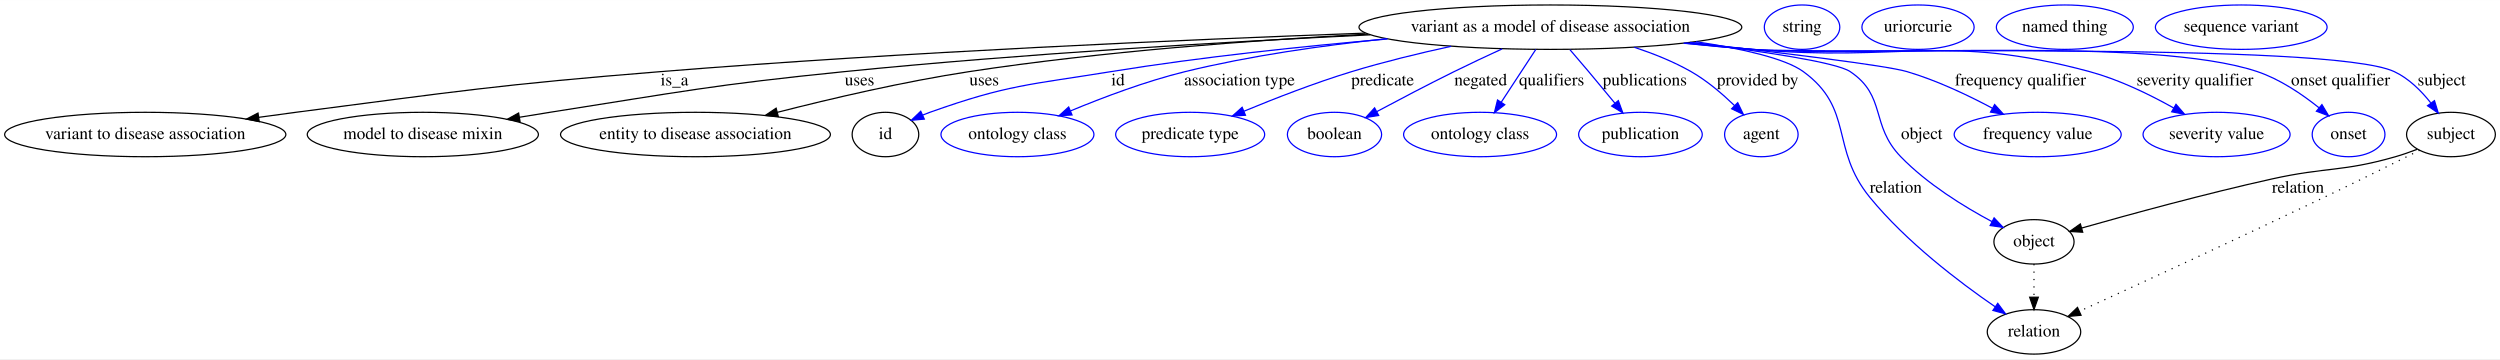
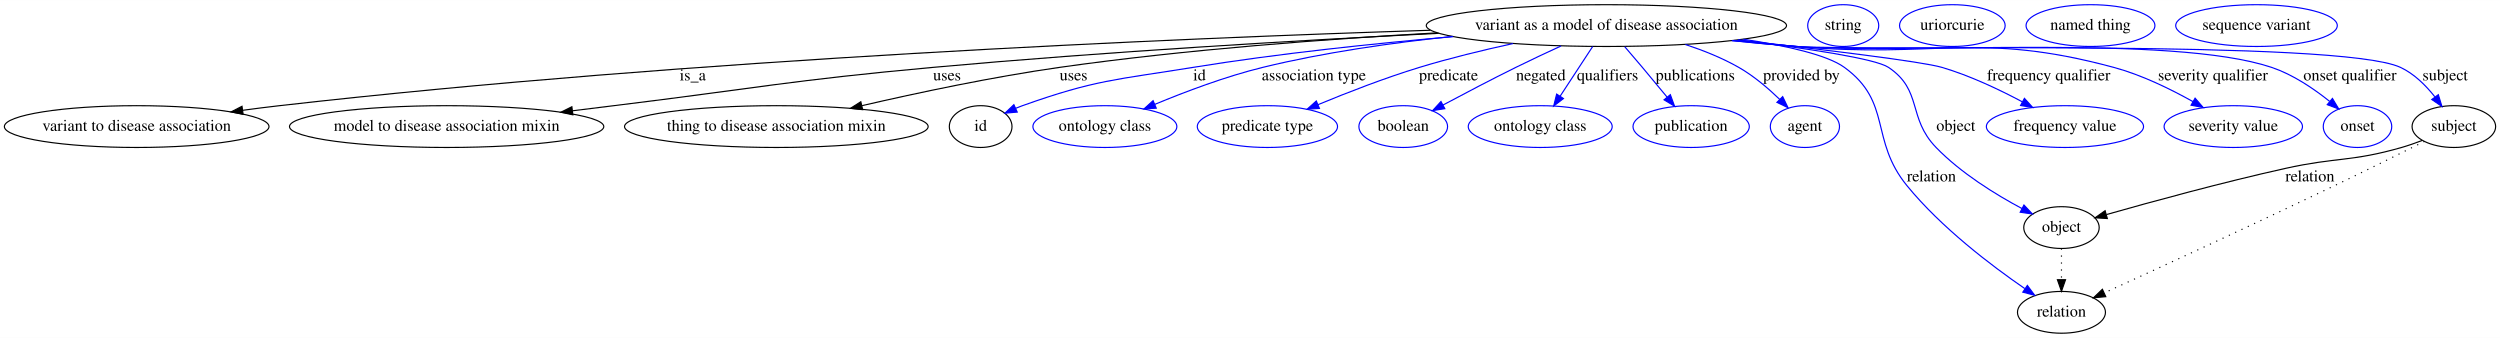
- <svg xmlns="http://www.w3.org/2000/svg" width="2026pt" height="291pt" viewBox="0.00 0.00 2026.49 291.00">
+ <svg xmlns="http://www.w3.org/2000/svg" width="2153pt" height="291pt" viewBox="0.00 0.00 2153.49 291.00">
  <g id="graph0" class="graph" transform="scale(1 1) rotate(0) translate(4 287)">
-     <polygon fill="#ffffff" stroke="transparent" points="-4,4 -4,-287 2022.487,-287 2022.487,4 -4,4" />
+     <polygon fill="#ffffff" stroke="transparent" points="-4,4 -4,-287 2149.487,-287 2149.487,4 -4,4" />
    <g id="node1" class="node">
-       <ellipse fill="none" stroke="#000000" cx="1252.74" cy="-265" rx="155.173" ry="18" />
-       <text text-anchor="middle" x="1252.74" y="-261.3" font-family="Times,serif" font-size="14.00" fill="#000000">variant as a model of disease association</text>
+       <ellipse fill="none" stroke="#000000" cx="1379.74" cy="-265" rx="155.173" ry="18" />
+       <text text-anchor="middle" x="1379.74" y="-261.3" font-family="Times,serif" font-size="14.00" fill="#000000">variant as a model of disease association</text>
    </g>
    <g id="node2" class="node">
      <ellipse fill="none" stroke="#000000" cx="113.74" cy="-178" rx="113.98" ry="18" />
      <text text-anchor="middle" x="113.74" y="-174.3" font-family="Times,serif" font-size="14.00" fill="#000000">variant to disease association</text>
    </g>
    <g id="edge1" class="edge">
-       <path fill="none" stroke="#000000" d="M1102.74,-260.184C956.78,-254.867 728.808,-244.89 531.74,-229 399.798,-218.361 367.015,-212.996 235.74,-196 226.026,-194.742 215.888,-193.359 205.787,-191.936" />
-       <polygon fill="#000000" stroke="#000000" points="206.109,-188.446 195.716,-190.502 205.123,-195.377 206.109,-188.446" />
-       <text text-anchor="middle" x="542.74" y="-217.8" font-family="Times,serif" font-size="14.00" fill="#000000">is_a</text>
+       <path fill="none" stroke="#000000" d="M1228.146,-260.972C1008.835,-253.984 590.551,-236.297 236.74,-196 226.503,-194.834 215.806,-193.477 205.177,-192.041" />
+       <polygon fill="#000000" stroke="#000000" points="205.408,-188.539 195.024,-190.643 204.453,-195.474 205.408,-188.539" />
+       <text text-anchor="middle" x="592.74" y="-217.8" font-family="Times,serif" font-size="14.00" fill="#000000">is_a</text>
    </g>
    <g id="node3" class="node">
-       <ellipse fill="none" stroke="#000000" cx="338.74" cy="-178" rx="93.683" ry="18" />
-       <text text-anchor="middle" x="338.74" y="-174.3" font-family="Times,serif" font-size="14.00" fill="#000000">model to disease mixin</text>
+       <ellipse fill="none" stroke="#000000" cx="380.74" cy="-178" rx="135.376" ry="18" />
+       <text text-anchor="middle" x="380.74" y="-174.3" font-family="Times,serif" font-size="14.00" fill="#000000">model to disease association mixin</text>
    </g>
    <g id="edge2" class="edge">
-       <path fill="none" stroke="#000000" d="M1106.734,-258.808C991.006,-253.177 825.287,-243.508 680.74,-229 574.046,-218.292 547.683,-212.566 441.74,-196 433.771,-194.754 425.465,-193.398 417.18,-192.008" />
-       <polygon fill="#000000" stroke="#000000" points="417.551,-188.521 407.107,-190.301 416.382,-195.423 417.551,-188.521" />
-       <text text-anchor="middle" x="692.74" y="-217.8" font-family="Times,serif" font-size="14.00" fill="#000000">uses</text>
+       <path fill="none" stroke="#000000" d="M1235.36,-258.346C1117.906,-252.377 947.938,-242.48 799.74,-229 677.147,-217.849 646.926,-210.968 524.74,-196 513.213,-194.588 501.169,-193.101 489.167,-191.612" />
+       <polygon fill="#000000" stroke="#000000" points="489.463,-188.121 479.108,-190.362 488.6,-195.068 489.463,-188.121" />
+       <text text-anchor="middle" x="811.74" y="-217.8" font-family="Times,serif" font-size="14.00" fill="#000000">uses</text>
    </g>
    <g id="node4" class="node">
-       <ellipse fill="none" stroke="#000000" cx="559.74" cy="-178" rx="109.381" ry="18" />
-       <text text-anchor="middle" x="559.74" y="-174.3" font-family="Times,serif" font-size="14.00" fill="#000000">entity to disease association</text>
+       <ellipse fill="none" stroke="#000000" cx="664.74" cy="-178" rx="130.777" ry="18" />
+       <text text-anchor="middle" x="664.74" y="-174.3" font-family="Times,serif" font-size="14.00" fill="#000000">thing to disease association mixin</text>
    </g>
    <g id="edge3" class="edge">
-       <path fill="none" stroke="#000000" d="M1104.921,-259.379C1011.794,-254.437 889.266,-245.366 781.74,-229 728.856,-220.951 669.876,-207.168 626.008,-195.959" />
-       <polygon fill="#000000" stroke="#000000" points="626.88,-192.57 616.323,-193.464 625.134,-199.348 626.88,-192.57" />
-       <text text-anchor="middle" x="793.74" y="-217.8" font-family="Times,serif" font-size="14.00" fill="#000000">uses</text>
+       <path fill="none" stroke="#000000" d="M1233.868,-258.741C1140.562,-253.532 1017.133,-244.404 908.74,-229 851.139,-220.814 786.746,-207.161 738.579,-196.041" />
+       <polygon fill="#000000" stroke="#000000" points="739.089,-192.566 728.556,-193.709 737.503,-199.384 739.089,-192.566" />
+       <text text-anchor="middle" x="920.74" y="-217.8" font-family="Times,serif" font-size="14.00" fill="#000000">uses</text>
    </g>
    <g id="node5" class="node">
-       <ellipse fill="none" stroke="#000000" cx="713.74" cy="-178" rx="27" ry="18" />
-       <text text-anchor="middle" x="713.74" y="-174.3" font-family="Times,serif" font-size="14.00" fill="#000000">id</text>
+       <ellipse fill="none" stroke="#000000" cx="840.74" cy="-178" rx="27" ry="18" />
+       <text text-anchor="middle" x="840.74" y="-174.3" font-family="Times,serif" font-size="14.00" fill="#000000">id</text>
    </g>
    <g id="edge4" class="edge">
-       <path fill="none" stroke="#0000ff" d="M1120.795,-255.457C1053.49,-249.628 970.476,-240.96 896.74,-229 830.644,-218.279 812.816,-218.471 749.74,-196 747.864,-195.332 745.959,-194.589 744.056,-193.797" />
-       <polygon fill="#0000ff" stroke="#0000ff" points="745.238,-190.489 734.686,-189.539 742.342,-196.863 745.238,-190.489" />
-       <text text-anchor="middle" x="902.24" y="-217.8" font-family="Times,serif" font-size="14.00" fill="#000000">id</text>
+       <path fill="none" stroke="#0000ff" d="M1247.795,-255.457C1180.49,-249.628 1097.476,-240.96 1023.74,-229 957.644,-218.279 939.816,-218.471 876.74,-196 874.864,-195.332 872.959,-194.589 871.056,-193.797" />
+       <polygon fill="#0000ff" stroke="#0000ff" points="872.238,-190.489 861.686,-189.539 869.342,-196.863 872.238,-190.489" />
+       <text text-anchor="middle" x="1029.24" y="-217.8" font-family="Times,serif" font-size="14.00" fill="#000000">id</text>
    </g>
    <g id="node7" class="node">
-       <ellipse fill="none" stroke="#0000ff" cx="820.74" cy="-178" rx="61.99" ry="18" />
-       <text text-anchor="middle" x="820.74" y="-174.3" font-family="Times,serif" font-size="14.00" fill="#000000">ontology class</text>
+       <ellipse fill="none" stroke="#0000ff" cx="947.74" cy="-178" rx="61.99" ry="18" />
+       <text text-anchor="middle" x="947.74" y="-174.3" font-family="Times,serif" font-size="14.00" fill="#000000">ontology class</text>
    </g>
    <g id="edge5" class="edge">
-       <path fill="none" stroke="#0000ff" d="M1120.019,-255.642C1068.54,-250.252 1009.413,-241.885 956.74,-229 924.78,-221.182 890.07,-208.085 863.716,-197.121" />
-       <polygon fill="#0000ff" stroke="#0000ff" points="864.979,-193.856 854.404,-193.192 862.257,-200.305 864.979,-193.856" />
-       <text text-anchor="middle" x="1000.74" y="-217.8" font-family="Times,serif" font-size="14.00" fill="#000000">association type</text>
+       <path fill="none" stroke="#0000ff" d="M1247.019,-255.642C1195.54,-250.252 1136.414,-241.885 1083.74,-229 1051.78,-221.182 1017.07,-208.085 990.716,-197.121" />
+       <polygon fill="#0000ff" stroke="#0000ff" points="991.979,-193.856 981.404,-193.192 989.257,-200.305 991.979,-193.856" />
+       <text text-anchor="middle" x="1127.74" y="-217.8" font-family="Times,serif" font-size="14.00" fill="#000000">association type</text>
    </g>
    <g id="node8" class="node">
-       <ellipse fill="none" stroke="#0000ff" cx="960.74" cy="-178" rx="60.389" ry="18" />
-       <text text-anchor="middle" x="960.74" y="-174.3" font-family="Times,serif" font-size="14.00" fill="#000000">predicate type</text>
+       <ellipse fill="none" stroke="#0000ff" cx="1087.74" cy="-178" rx="60.389" ry="18" />
+       <text text-anchor="middle" x="1087.74" y="-174.3" font-family="Times,serif" font-size="14.00" fill="#000000">predicate type</text>
    </g>
    <g id="edge6" class="edge">
-       <path fill="none" stroke="#0000ff" d="M1172.273,-249.51C1146.347,-243.855 1117.632,-236.885 1091.74,-229 1062.032,-219.953 1029.492,-207.299 1004.275,-196.86" />
-       <polygon fill="#0000ff" stroke="#0000ff" points="1005.567,-193.606 994.99,-192.98 1002.867,-200.065 1005.567,-193.606" />
-       <text text-anchor="middle" x="1116.74" y="-217.8" font-family="Times,serif" font-size="14.00" fill="#000000">predicate</text>
+       <path fill="none" stroke="#0000ff" d="M1299.273,-249.51C1273.347,-243.855 1244.632,-236.885 1218.74,-229 1189.032,-219.953 1156.492,-207.299 1131.275,-196.86" />
+       <polygon fill="#0000ff" stroke="#0000ff" points="1132.567,-193.606 1121.99,-192.98 1129.867,-200.065 1132.567,-193.606" />
+       <text text-anchor="middle" x="1243.74" y="-217.8" font-family="Times,serif" font-size="14.00" fill="#000000">predicate</text>
    </g>
    <g id="node9" class="node">
-       <ellipse fill="none" stroke="#0000ff" cx="1077.74" cy="-178" rx="38.194" ry="18" />
-       <text text-anchor="middle" x="1077.74" y="-174.3" font-family="Times,serif" font-size="14.00" fill="#000000">boolean</text>
+       <ellipse fill="none" stroke="#0000ff" cx="1204.74" cy="-178" rx="38.194" ry="18" />
+       <text text-anchor="middle" x="1204.74" y="-174.3" font-family="Times,serif" font-size="14.00" fill="#000000">boolean</text>
    </g>
    <g id="edge7" class="edge">
-       <path fill="none" stroke="#0000ff" d="M1213.671,-247.447C1201.169,-241.703 1187.313,-235.202 1174.74,-229 1153.72,-218.632 1130.469,-206.433 1112.001,-196.566" />
-       <polygon fill="#0000ff" stroke="#0000ff" points="1113.551,-193.425 1103.084,-191.784 1110.243,-199.595 1113.551,-193.425" />
-       <text text-anchor="middle" x="1196.24" y="-217.8" font-family="Times,serif" font-size="14.00" fill="#000000">negated</text>
+       <path fill="none" stroke="#0000ff" d="M1340.671,-247.447C1328.169,-241.703 1314.313,-235.202 1301.74,-229 1280.72,-218.632 1257.469,-206.433 1239.001,-196.566" />
+       <polygon fill="#0000ff" stroke="#0000ff" points="1240.551,-193.425 1230.084,-191.784 1237.243,-199.595 1240.551,-193.425" />
+       <text text-anchor="middle" x="1323.24" y="-217.8" font-family="Times,serif" font-size="14.00" fill="#000000">negated</text>
    </g>
    <g id="node10" class="node">
-       <ellipse fill="none" stroke="#0000ff" cx="1195.74" cy="-178" rx="61.99" ry="18" />
-       <text text-anchor="middle" x="1195.74" y="-174.3" font-family="Times,serif" font-size="14.00" fill="#000000">ontology class</text>
+       <ellipse fill="none" stroke="#0000ff" cx="1322.74" cy="-178" rx="61.99" ry="18" />
+       <text text-anchor="middle" x="1322.74" y="-174.3" font-family="Times,serif" font-size="14.00" fill="#000000">ontology class</text>
    </g>
    <g id="edge8" class="edge">
-       <path fill="none" stroke="#0000ff" d="M1240.929,-246.974C1232.851,-234.643 1222.011,-218.097 1212.972,-204.302" />
-       <polygon fill="#0000ff" stroke="#0000ff" points="1215.748,-202.152 1207.34,-195.706 1209.893,-205.988 1215.748,-202.152" />
-       <text text-anchor="middle" x="1253.74" y="-217.8" font-family="Times,serif" font-size="14.00" fill="#000000">qualifiers</text>
+       <path fill="none" stroke="#0000ff" d="M1367.929,-246.974C1359.851,-234.643 1349.011,-218.097 1339.972,-204.302" />
+       <polygon fill="#0000ff" stroke="#0000ff" points="1342.748,-202.152 1334.34,-195.706 1336.893,-205.988 1342.748,-202.152" />
+       <text text-anchor="middle" x="1380.74" y="-217.8" font-family="Times,serif" font-size="14.00" fill="#000000">qualifiers</text>
    </g>
    <g id="node11" class="node">
-       <ellipse fill="none" stroke="#0000ff" cx="1325.74" cy="-178" rx="50.091" ry="18" />
-       <text text-anchor="middle" x="1325.74" y="-174.3" font-family="Times,serif" font-size="14.00" fill="#000000">publication</text>
+       <ellipse fill="none" stroke="#0000ff" cx="1452.74" cy="-178" rx="50.091" ry="18" />
+       <text text-anchor="middle" x="1452.74" y="-174.3" font-family="Times,serif" font-size="14.00" fill="#000000">publication</text>
    </g>
    <g id="edge9" class="edge">
-       <path fill="none" stroke="#0000ff" d="M1268.589,-246.752C1273.474,-241.086 1278.852,-234.804 1283.74,-229 1290.722,-220.709 1298.273,-211.59 1305.02,-203.383" />
-       <polygon fill="#0000ff" stroke="#0000ff" points="1307.813,-205.497 1311.45,-195.546 1302.401,-201.057 1307.813,-205.497" />
-       <text text-anchor="middle" x="1329.24" y="-217.8" font-family="Times,serif" font-size="14.00" fill="#000000">publications</text>
+       <path fill="none" stroke="#0000ff" d="M1395.589,-246.752C1400.474,-241.086 1405.852,-234.804 1410.74,-229 1417.722,-220.709 1425.273,-211.59 1432.02,-203.383" />
+       <polygon fill="#0000ff" stroke="#0000ff" points="1434.813,-205.497 1438.45,-195.546 1429.401,-201.057 1434.813,-205.497" />
+       <text text-anchor="middle" x="1456.24" y="-217.8" font-family="Times,serif" font-size="14.00" fill="#000000">publications</text>
    </g>
    <g id="node12" class="node">
-       <ellipse fill="none" stroke="#0000ff" cx="1423.74" cy="-178" rx="29.795" ry="18" />
-       <text text-anchor="middle" x="1423.74" y="-174.3" font-family="Times,serif" font-size="14.00" fill="#000000">agent</text>
+       <ellipse fill="none" stroke="#0000ff" cx="1550.74" cy="-178" rx="29.795" ry="18" />
+       <text text-anchor="middle" x="1550.74" y="-174.3" font-family="Times,serif" font-size="14.00" fill="#000000">agent</text>
    </g>
    <g id="edge10" class="edge">
-       <path fill="none" stroke="#0000ff" d="M1320.739,-248.712C1336.39,-243.57 1352.584,-237.066 1366.74,-229 1379.611,-221.666 1392.089,-211.039 1402.072,-201.381" />
-       <polygon fill="#0000ff" stroke="#0000ff" points="1404.598,-203.806 1409.185,-194.256 1399.643,-198.861 1404.598,-203.806" />
-       <text text-anchor="middle" x="1420.74" y="-217.8" font-family="Times,serif" font-size="14.00" fill="#000000">provided by</text>
+       <path fill="none" stroke="#0000ff" d="M1447.739,-248.712C1463.39,-243.57 1479.584,-237.066 1493.74,-229 1506.611,-221.666 1519.089,-211.039 1529.072,-201.381" />
+       <polygon fill="#0000ff" stroke="#0000ff" points="1531.598,-203.806 1536.185,-194.256 1526.643,-198.861 1531.598,-203.806" />
+       <text text-anchor="middle" x="1547.74" y="-217.8" font-family="Times,serif" font-size="14.00" fill="#000000">provided by</text>
    </g>
    <g id="node13" class="node">
-       <ellipse fill="none" stroke="#000000" cx="1644.74" cy="-18" rx="37.894" ry="18" />
-       <text text-anchor="middle" x="1644.74" y="-14.3" font-family="Times,serif" font-size="14.00" fill="#000000">relation</text>
+       <ellipse fill="none" stroke="#000000" cx="1771.74" cy="-18" rx="37.894" ry="18" />
+       <text text-anchor="middle" x="1771.74" y="-14.3" font-family="Times,serif" font-size="14.00" fill="#000000">relation</text>
    </g>
    <g id="edge11" class="edge">
-       <path fill="none" stroke="#0000ff" d="M1370.686,-253.236C1407.787,-247.641 1442.946,-239.761 1457.74,-229 1499.221,-198.827 1479.265,-166.705 1511.74,-127 1541.202,-90.979 1584.095,-58.413 1613.14,-38.448" />
-       <polygon fill="#0000ff" stroke="#0000ff" points="1615.36,-41.172 1621.679,-32.667 1611.436,-35.375 1615.36,-41.172" />
-       <text text-anchor="middle" x="1532.74" y="-130.8" font-family="Times,serif" font-size="14.00" fill="#000000">relation</text>
+       <path fill="none" stroke="#0000ff" d="M1497.686,-253.236C1534.787,-247.641 1569.946,-239.761 1584.74,-229 1626.221,-198.827 1606.265,-166.705 1638.74,-127 1668.202,-90.979 1711.095,-58.413 1740.14,-38.448" />
+       <polygon fill="#0000ff" stroke="#0000ff" points="1742.36,-41.172 1748.679,-32.667 1738.436,-35.375 1742.36,-41.172" />
+       <text text-anchor="middle" x="1659.74" y="-130.8" font-family="Times,serif" font-size="14.00" fill="#000000">relation</text>
    </g>
    <g id="node15" class="node">
-       <ellipse fill="none" stroke="#000000" cx="1644.74" cy="-91" rx="32.494" ry="18" />
-       <text text-anchor="middle" x="1644.74" y="-87.3" font-family="Times,serif" font-size="14.00" fill="#000000">object</text>
+       <ellipse fill="none" stroke="#000000" cx="1771.74" cy="-91" rx="32.494" ry="18" />
+       <text text-anchor="middle" x="1771.74" y="-87.3" font-family="Times,serif" font-size="14.00" fill="#000000">object</text>
    </g>
    <g id="edge12" class="edge">
-       <path fill="none" stroke="#0000ff" d="M1366.079,-252.66C1423.893,-245.567 1484.428,-236.588 1495.74,-229 1525.364,-209.128 1511.928,-185.629 1536.74,-160 1558.095,-137.941 1587.807,-119.616 1610.662,-107.407" />
-       <polygon fill="#0000ff" stroke="#0000ff" points="1612.423,-110.436 1619.679,-102.716 1609.192,-104.227 1612.423,-110.436" />
-       <text text-anchor="middle" x="1553.74" y="-174.3" font-family="Times,serif" font-size="14.00" fill="#000000">object</text>
+       <path fill="none" stroke="#0000ff" d="M1493.079,-252.66C1550.893,-245.567 1611.428,-236.588 1622.74,-229 1652.364,-209.128 1638.928,-185.629 1663.74,-160 1685.095,-137.941 1714.807,-119.616 1737.662,-107.407" />
+       <polygon fill="#0000ff" stroke="#0000ff" points="1739.423,-110.436 1746.679,-102.716 1736.192,-104.227 1739.423,-110.436" />
+       <text text-anchor="middle" x="1680.74" y="-174.3" font-family="Times,serif" font-size="14.00" fill="#000000">object</text>
    </g>
    <g id="node17" class="node">
-       <ellipse fill="none" stroke="#0000ff" cx="1647.74" cy="-178" rx="67.688" ry="18" />
-       <text text-anchor="middle" x="1647.74" y="-174.3" font-family="Times,serif" font-size="14.00" fill="#000000">frequency value</text>
+       <ellipse fill="none" stroke="#0000ff" cx="1774.74" cy="-178" rx="67.688" ry="18" />
+       <text text-anchor="middle" x="1774.74" y="-174.3" font-family="Times,serif" font-size="14.00" fill="#000000">frequency value</text>
    </g>
    <g id="edge13" class="edge">
-       <path fill="none" stroke="#0000ff" d="M1366.129,-252.645C1439.62,-244.331 1524.733,-234.005 1541.74,-229 1565.756,-221.933 1591.078,-209.94 1610.947,-199.359" />
-       <polygon fill="#0000ff" stroke="#0000ff" points="1612.838,-202.315 1619.951,-194.463 1609.494,-196.165 1612.838,-202.315" />
-       <text text-anchor="middle" x="1633.74" y="-217.8" font-family="Times,serif" font-size="14.00" fill="#000000">frequency qualifier</text>
+       <path fill="none" stroke="#0000ff" d="M1493.129,-252.645C1566.62,-244.331 1651.733,-234.005 1668.74,-229 1692.756,-221.933 1718.078,-209.94 1737.947,-199.359" />
+       <polygon fill="#0000ff" stroke="#0000ff" points="1739.838,-202.315 1746.951,-194.463 1736.494,-196.165 1739.838,-202.315" />
+       <text text-anchor="middle" x="1760.74" y="-217.8" font-family="Times,serif" font-size="14.00" fill="#000000">frequency qualifier</text>
    </g>
    <g id="node18" class="node">
-       <ellipse fill="none" stroke="#0000ff" cx="1792.74" cy="-178" rx="59.59" ry="18" />
-       <text text-anchor="middle" x="1792.74" y="-174.3" font-family="Times,serif" font-size="14.00" fill="#000000">severity value</text>
+       <ellipse fill="none" stroke="#0000ff" cx="1919.74" cy="-178" rx="59.59" ry="18" />
+       <text text-anchor="middle" x="1919.74" y="-174.3" font-family="Times,serif" font-size="14.00" fill="#000000">severity value</text>
    </g>
    <g id="edge14" class="edge">
-       <path fill="none" stroke="#0000ff" d="M1362.946,-252.239C1380.912,-250.35 1399.334,-248.528 1416.74,-247 1537.871,-236.364 1572.318,-260.589 1689.74,-229 1713.694,-222.556 1738.671,-210.344 1758.03,-199.486" />
-       <polygon fill="#0000ff" stroke="#0000ff" points="1759.853,-202.475 1766.779,-194.457 1756.365,-196.406 1759.853,-202.475" />
-       <text text-anchor="middle" x="1775.24" y="-217.8" font-family="Times,serif" font-size="14.00" fill="#000000">severity qualifier</text>
+       <path fill="none" stroke="#0000ff" d="M1489.946,-252.239C1507.912,-250.35 1526.334,-248.528 1543.74,-247 1664.871,-236.364 1699.318,-260.589 1816.74,-229 1840.694,-222.556 1865.671,-210.344 1885.03,-199.486" />
+       <polygon fill="#0000ff" stroke="#0000ff" points="1886.853,-202.475 1893.779,-194.457 1883.365,-196.406 1886.853,-202.475" />
+       <text text-anchor="middle" x="1902.24" y="-217.8" font-family="Times,serif" font-size="14.00" fill="#000000">severity qualifier</text>
    </g>
    <g id="node19" class="node">
-       <ellipse fill="none" stroke="#0000ff" cx="1899.74" cy="-178" rx="29.497" ry="18" />
-       <text text-anchor="middle" x="1899.74" y="-174.3" font-family="Times,serif" font-size="14.00" fill="#000000">onset</text>
+       <ellipse fill="none" stroke="#0000ff" cx="2026.74" cy="-178" rx="29.497" ry="18" />
+       <text text-anchor="middle" x="2026.74" y="-174.3" font-family="Times,serif" font-size="14.00" fill="#000000">onset</text>
    </g>
    <g id="edge15" class="edge">
-       <path fill="none" stroke="#0000ff" d="M1361.153,-252.09C1379.679,-250.174 1398.748,-248.382 1416.74,-247 1507.45,-240.034 1739.488,-257.938 1825.74,-229 1844.115,-222.835 1862.081,-210.645 1875.708,-199.729" />
-       <polygon fill="#0000ff" stroke="#0000ff" points="1878.151,-202.249 1883.598,-193.161 1873.673,-196.869 1878.151,-202.249" />
-       <text text-anchor="middle" x="1893.24" y="-217.8" font-family="Times,serif" font-size="14.00" fill="#000000">onset qualifier</text>
+       <path fill="none" stroke="#0000ff" d="M1488.153,-252.09C1506.679,-250.174 1525.748,-248.382 1543.74,-247 1634.45,-240.034 1866.488,-257.938 1952.74,-229 1971.115,-222.835 1989.081,-210.645 2002.708,-199.729" />
+       <polygon fill="#0000ff" stroke="#0000ff" points="2005.151,-202.249 2010.598,-193.161 2000.673,-196.869 2005.151,-202.249" />
+       <text text-anchor="middle" x="2020.24" y="-217.8" font-family="Times,serif" font-size="14.00" fill="#000000">onset qualifier</text>
    </g>
    <g id="node20" class="node">
-       <ellipse fill="none" stroke="#000000" cx="1982.74" cy="-178" rx="35.995" ry="18" />
-       <text text-anchor="middle" x="1982.74" y="-174.3" font-family="Times,serif" font-size="14.00" fill="#000000">subject</text>
+       <ellipse fill="none" stroke="#000000" cx="2109.74" cy="-178" rx="35.995" ry="18" />
+       <text text-anchor="middle" x="2109.74" y="-174.3" font-family="Times,serif" font-size="14.00" fill="#000000">subject</text>
    </g>
    <g id="edge16" class="edge">
-       <path fill="none" stroke="#0000ff" d="M1360.701,-251.991C1379.367,-250.074 1398.599,-248.308 1416.74,-247 1474.403,-242.843 1884.33,-253.402 1936.74,-229 1948.528,-223.511 1958.621,-213.444 1966.323,-203.695" />
-       <polygon fill="#0000ff" stroke="#0000ff" points="1969.365,-205.465 1972.459,-195.333 1963.721,-201.324 1969.365,-205.465" />
-       <text text-anchor="middle" x="1975.24" y="-217.8" font-family="Times,serif" font-size="14.00" fill="#000000">subject</text>
+       <path fill="none" stroke="#0000ff" d="M1487.701,-251.991C1506.367,-250.074 1525.599,-248.308 1543.74,-247 1601.403,-242.843 2011.33,-253.402 2063.74,-229 2075.528,-223.511 2085.621,-213.444 2093.323,-203.695" />
+       <polygon fill="#0000ff" stroke="#0000ff" points="2096.365,-205.465 2099.459,-195.333 2090.721,-201.324 2096.365,-205.465" />
+       <text text-anchor="middle" x="2102.24" y="-217.8" font-family="Times,serif" font-size="14.00" fill="#000000">subject</text>
    </g>
    <g id="node6" class="node">
-       <ellipse fill="none" stroke="#0000ff" cx="1456.74" cy="-265" rx="30.595" ry="18" />
-       <text text-anchor="middle" x="1456.74" y="-261.3" font-family="Times,serif" font-size="14.00" fill="#000000">string</text>
+       <ellipse fill="none" stroke="#0000ff" cx="1583.74" cy="-265" rx="30.595" ry="18" />
+       <text text-anchor="middle" x="1583.74" y="-261.3" font-family="Times,serif" font-size="14.00" fill="#000000">string</text>
    </g>
    <g id="node14" class="node">
-       <ellipse fill="none" stroke="#0000ff" cx="1550.74" cy="-265" rx="45.492" ry="18" />
-       <text text-anchor="middle" x="1550.74" y="-261.3" font-family="Times,serif" font-size="14.00" fill="#000000">uriorcurie</text>
+       <ellipse fill="none" stroke="#0000ff" cx="1677.74" cy="-265" rx="45.492" ry="18" />
+       <text text-anchor="middle" x="1677.74" y="-261.3" font-family="Times,serif" font-size="14.00" fill="#000000">uriorcurie</text>
    </g>
    <g id="edge19" class="edge">
-       <path fill="none" stroke="#000000" stroke-dasharray="1,5" d="M1644.74,-72.955C1644.74,-64.883 1644.74,-55.176 1644.74,-46.182" />
-       <polygon fill="#000000" stroke="#000000" points="1648.24,-46.09 1644.74,-36.09 1641.24,-46.09 1648.24,-46.09" />
+       <path fill="none" stroke="#000000" stroke-dasharray="1,5" d="M1771.74,-72.955C1771.74,-64.883 1771.74,-55.176 1771.74,-46.182" />
+       <polygon fill="#000000" stroke="#000000" points="1775.24,-46.09 1771.74,-36.09 1768.24,-46.09 1775.24,-46.09" />
    </g>
    <g id="node16" class="node">
-       <ellipse fill="none" stroke="#0000ff" cx="1669.74" cy="-265" rx="55.491" ry="18" />
-       <text text-anchor="middle" x="1669.74" y="-261.3" font-family="Times,serif" font-size="14.00" fill="#000000">named thing</text>
+       <ellipse fill="none" stroke="#0000ff" cx="1796.74" cy="-265" rx="55.491" ry="18" />
+       <text text-anchor="middle" x="1796.74" y="-261.3" font-family="Times,serif" font-size="14.00" fill="#000000">named thing</text>
    </g>
    <g id="edge18" class="edge">
-       <path fill="none" stroke="#000000" stroke-dasharray="1,5" d="M1957.431,-165.244C1936.634,-154.817 1906.37,-139.766 1879.74,-127 1810.075,-93.603 1728.09,-55.947 1681.687,-34.785" />
-       <polygon fill="#000000" stroke="#000000" points="1682.894,-31.489 1672.343,-30.527 1679.991,-37.859 1682.894,-31.489" />
+       <path fill="none" stroke="#000000" stroke-dasharray="1,5" d="M2084.431,-165.244C2063.635,-154.817 2033.37,-139.766 2006.74,-127 1937.075,-93.603 1855.09,-55.947 1808.687,-34.785" />
+       <polygon fill="#000000" stroke="#000000" points="1809.894,-31.489 1799.343,-30.527 1806.991,-37.859 1809.894,-31.489" />
    </g>
    <g id="edge17" class="edge">
-       <path fill="none" stroke="#000000" d="M1955.442,-166.059C1949.671,-163.825 1943.563,-161.67 1937.74,-160 1894.331,-147.55 1881.828,-151.776 1837.74,-142 1783.851,-130.05 1722.313,-113.229 1683.502,-102.224" />
-       <polygon fill="#000000" stroke="#000000" points="1684.239,-98.795 1673.663,-99.42 1682.321,-105.527 1684.239,-98.795" />
-       <text text-anchor="middle" x="1858.74" y="-130.8" font-family="Times,serif" font-size="14.00" fill="#000000">relation</text>
+       <path fill="none" stroke="#000000" d="M2082.442,-166.059C2076.671,-163.825 2070.564,-161.67 2064.74,-160 2021.331,-147.55 2008.828,-151.776 1964.74,-142 1910.851,-130.05 1849.313,-113.229 1810.502,-102.224" />
+       <polygon fill="#000000" stroke="#000000" points="1811.239,-98.795 1800.663,-99.42 1809.321,-105.527 1811.239,-98.795" />
+       <text text-anchor="middle" x="1985.74" y="-130.8" font-family="Times,serif" font-size="14.00" fill="#000000">relation</text>
    </g>
    <g id="node21" class="node">
-       <ellipse fill="none" stroke="#0000ff" cx="1812.74" cy="-265" rx="69.588" ry="18" />
-       <text text-anchor="middle" x="1812.74" y="-261.3" font-family="Times,serif" font-size="14.00" fill="#000000">sequence variant</text>
+       <ellipse fill="none" stroke="#0000ff" cx="1939.74" cy="-265" rx="69.588" ry="18" />
+       <text text-anchor="middle" x="1939.74" y="-261.3" font-family="Times,serif" font-size="14.00" fill="#000000">sequence variant</text>
    </g>
  </g>
</svg>
